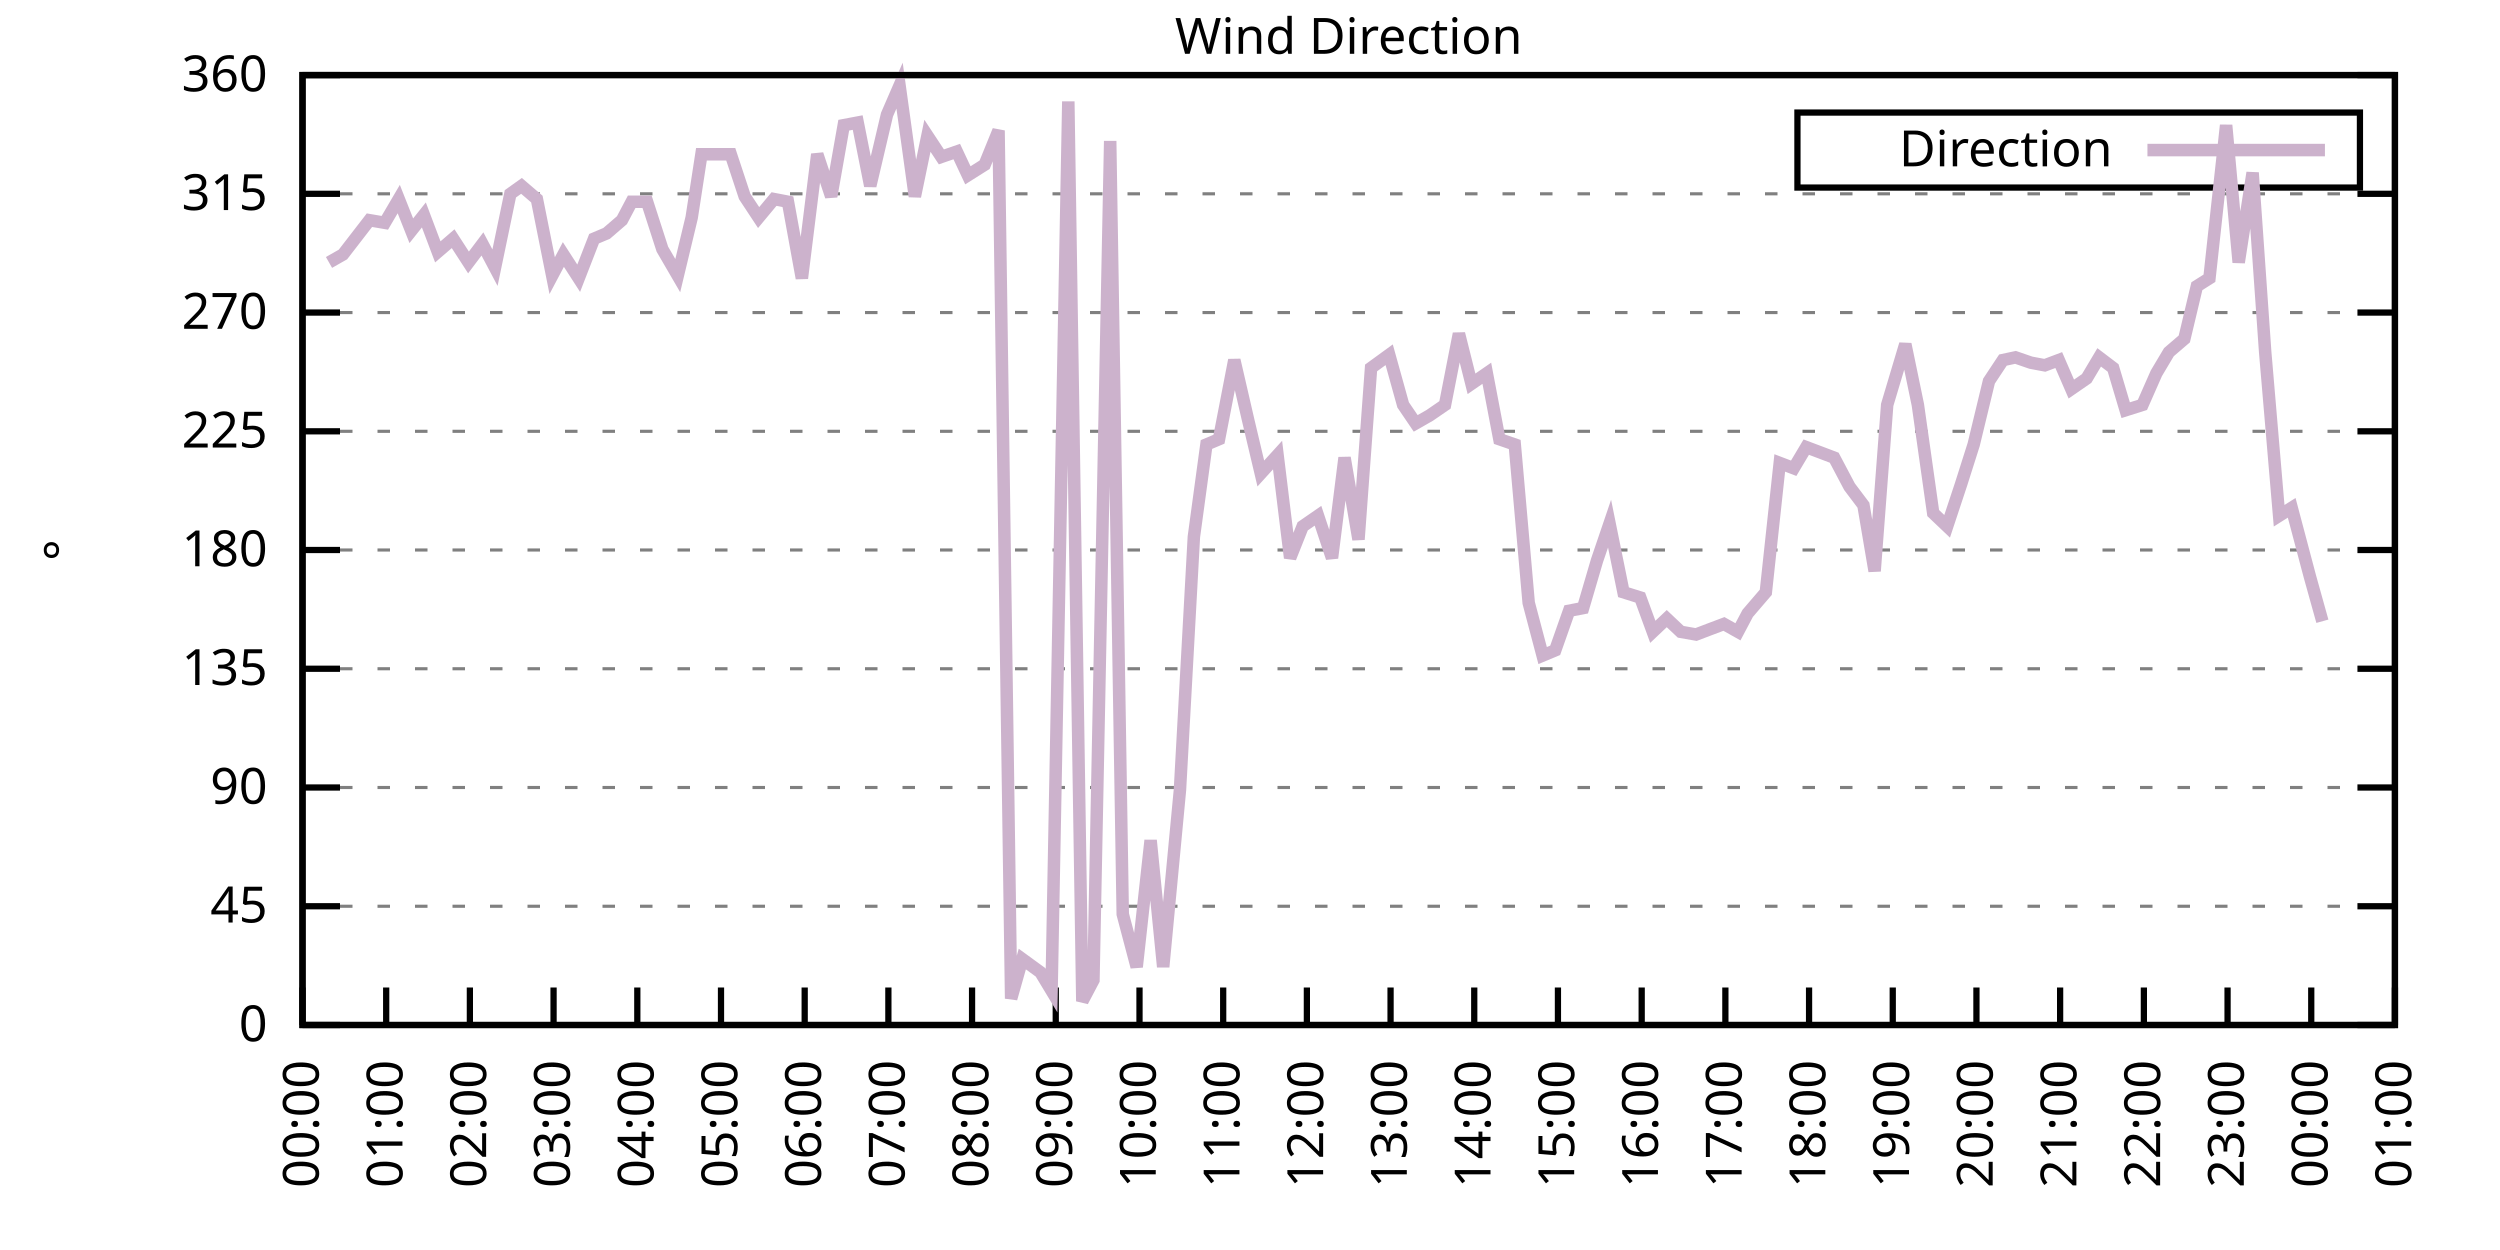
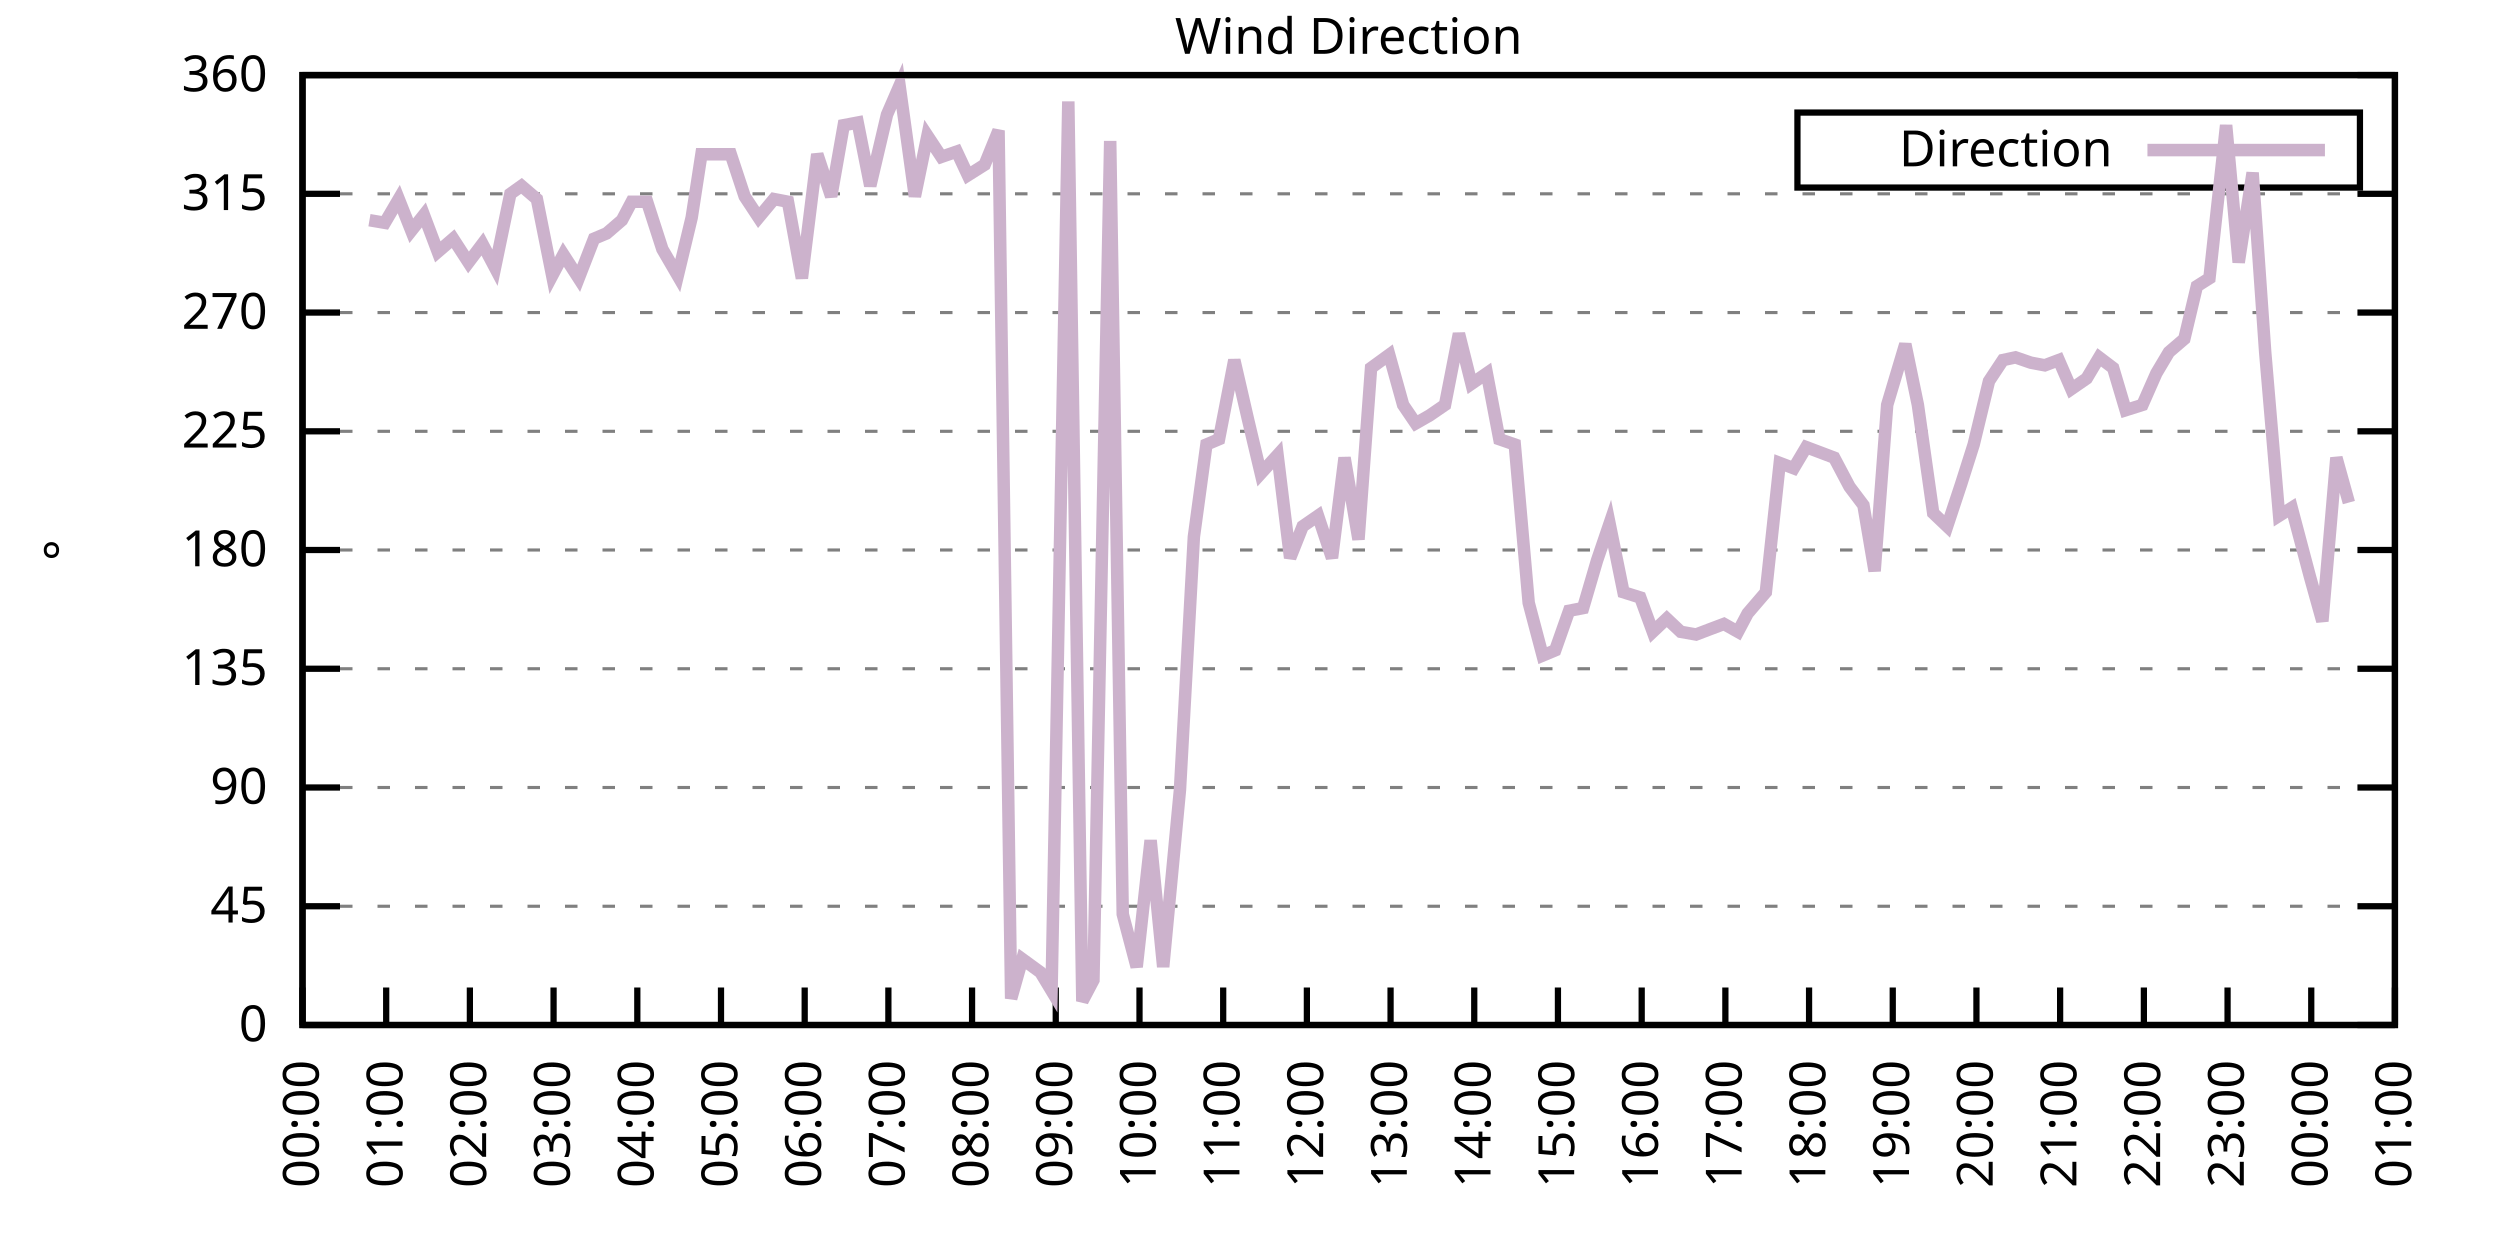
<svg xmlns="http://www.w3.org/2000/svg" xmlns:xlink="http://www.w3.org/1999/xlink" width="400" height="200" viewBox="0 0 400 200">
  <g id="gnuplot_canvas">
    <rect x="0" y="0" width="400" height="200" fill="none" />
    <defs>
      <circle id="gpDot" r="0.5" stroke-width="0.5" stroke="currentColor" />
      <path id="gpPt0" stroke-width="0.333" stroke="currentColor" d="M-1,0 h2 M0,-1 v2" />
      <path id="gpPt1" stroke-width="0.333" stroke="currentColor" d="M-1,-1 L1,1 M1,-1 L-1,1" />
      <path id="gpPt2" stroke-width="0.333" stroke="currentColor" d="M-1,0 L1,0 M0,-1 L0,1 M-1,-1 L1,1 M-1,1 L1,-1" />
      <rect id="gpPt3" stroke-width="0.333" stroke="currentColor" x="-1" y="-1" width="2" height="2" />
      <rect id="gpPt4" stroke-width="0.333" stroke="currentColor" fill="currentColor" x="-1" y="-1" width="2" height="2" />
      <circle id="gpPt5" stroke-width="0.333" stroke="currentColor" cx="0" cy="0" r="1" />
      <use xlink:href="#gpPt5" id="gpPt6" fill="currentColor" stroke="none" />
      <path id="gpPt7" stroke-width="0.333" stroke="currentColor" d="M0,-1.33 L-1.33,0.67 L1.33,0.67 z" />
      <use xlink:href="#gpPt7" id="gpPt8" fill="currentColor" stroke="none" />
      <use xlink:href="#gpPt7" id="gpPt9" stroke="currentColor" transform="rotate(180)" />
      <use xlink:href="#gpPt9" id="gpPt10" fill="currentColor" stroke="none" />
      <use xlink:href="#gpPt3" id="gpPt11" stroke="currentColor" transform="rotate(45)" />
      <use xlink:href="#gpPt11" id="gpPt12" fill="currentColor" stroke="none" />
      <path id="gpPt13" stroke-width="0.333" stroke="currentColor" d="M0,1.330 L1.265,0.411 L0.782,-1.067 L-0.782,-1.076 L-1.265,0.411 z" />
      <use xlink:href="#gpPt13" id="gpPt14" fill="currentColor" stroke="none" />
      <filter id="textbox" filterUnits="objectBoundingBox" x="0" y="0" height="1" width="1">
        <feFlood flood-color="white" flood-opacity="1" result="bgnd" />
        <feComposite in="SourceGraphic" in2="bgnd" operator="atop" />
      </filter>
      <filter id="greybox" filterUnits="objectBoundingBox" x="0" y="0" height="1" width="1">
        <feFlood flood-color="lightgrey" flood-opacity="1" result="grey" />
        <feComposite in="SourceGraphic" in2="grey" operator="atop" />
      </filter>
    </defs>
    <g fill="none" color="white" stroke="currentColor" stroke-width="1.00" stroke-linecap="butt" stroke-linejoin="miter">
</g>
    <g fill="none" color="black" stroke="currentColor" stroke-width="1.00" stroke-linecap="butt" stroke-linejoin="miter">
      <g stroke="none" shape-rendering="crispEdges">
        <polygon fill="rgb(255, 255, 255)" points="48.40,164.00 383.18,164.00 383.18,12.02 48.40,12.02 " />
      </g>
    </g>
    <g fill="none" color="black" stroke="currentColor" stroke-width="1.00" stroke-linecap="butt" stroke-linejoin="miter">
</g>
    <g fill="none" color="black" stroke="black" stroke-width="0.50" stroke-linecap="butt" stroke-linejoin="miter">
</g>
    <g fill="none" color="gray" stroke="currentColor" stroke-width="0.50" stroke-linecap="butt" stroke-linejoin="miter">
      <path stroke="gray" stroke-dasharray="2,4" class="gridline" d="M48.40,164.00 L383.19,164.00  " />
    </g>
    <g fill="none" color="gray" stroke="gray" stroke-width="1.00" stroke-linecap="butt" stroke-linejoin="miter">
</g>
    <g fill="none" color="black" stroke="currentColor" stroke-width="1.00" stroke-linecap="butt" stroke-linejoin="miter">
      <path stroke="black" d="M48.40,164.00 L54.40,164.00 M383.19,164.00 L377.19,164.00  " />
      <g transform="translate(42.80,166.60)" stroke="none" fill="black" font-family="Sans" font-size="8.00" text-anchor="end">
        <text>
          <tspan font-family="Sans"> 0</tspan>
        </text>
      </g>
    </g>
    <g fill="none" color="black" stroke="currentColor" stroke-width="1.00" stroke-linecap="butt" stroke-linejoin="miter">
</g>
    <g fill="none" color="black" stroke="black" stroke-width="0.50" stroke-linecap="butt" stroke-linejoin="miter">
</g>
    <g fill="none" color="gray" stroke="currentColor" stroke-width="0.50" stroke-linecap="butt" stroke-linejoin="miter">
      <path stroke="gray" stroke-dasharray="2,4" class="gridline" d="M48.40,145.00 L383.19,145.00  " />
    </g>
    <g fill="none" color="gray" stroke="gray" stroke-width="1.00" stroke-linecap="butt" stroke-linejoin="miter">
</g>
    <g fill="none" color="black" stroke="currentColor" stroke-width="1.00" stroke-linecap="butt" stroke-linejoin="miter">
      <path stroke="black" d="M48.40,145.00 L54.40,145.00 M383.19,145.00 L377.19,145.00  " />
      <g transform="translate(42.80,147.60)" stroke="none" fill="black" font-family="Sans" font-size="8.00" text-anchor="end">
        <text>
          <tspan font-family="Sans"> 45</tspan>
        </text>
      </g>
    </g>
    <g fill="none" color="black" stroke="currentColor" stroke-width="1.00" stroke-linecap="butt" stroke-linejoin="miter">
</g>
    <g fill="none" color="black" stroke="black" stroke-width="0.50" stroke-linecap="butt" stroke-linejoin="miter">
</g>
    <g fill="none" color="gray" stroke="currentColor" stroke-width="0.50" stroke-linecap="butt" stroke-linejoin="miter">
      <path stroke="gray" stroke-dasharray="2,4" class="gridline" d="M48.40,126.00 L383.19,126.00  " />
    </g>
    <g fill="none" color="gray" stroke="gray" stroke-width="1.00" stroke-linecap="butt" stroke-linejoin="miter">
</g>
    <g fill="none" color="black" stroke="currentColor" stroke-width="1.00" stroke-linecap="butt" stroke-linejoin="miter">
      <path stroke="black" d="M48.40,126.00 L54.40,126.00 M383.19,126.00 L377.19,126.00  " />
      <g transform="translate(42.80,128.60)" stroke="none" fill="black" font-family="Sans" font-size="8.00" text-anchor="end">
        <text>
          <tspan font-family="Sans"> 90</tspan>
        </text>
      </g>
    </g>
    <g fill="none" color="black" stroke="currentColor" stroke-width="1.00" stroke-linecap="butt" stroke-linejoin="miter">
</g>
    <g fill="none" color="black" stroke="black" stroke-width="0.50" stroke-linecap="butt" stroke-linejoin="miter">
</g>
    <g fill="none" color="gray" stroke="currentColor" stroke-width="0.50" stroke-linecap="butt" stroke-linejoin="miter">
      <path stroke="gray" stroke-dasharray="2,4" class="gridline" d="M48.40,107.00 L383.19,107.00  " />
    </g>
    <g fill="none" color="gray" stroke="gray" stroke-width="1.00" stroke-linecap="butt" stroke-linejoin="miter">
</g>
    <g fill="none" color="black" stroke="currentColor" stroke-width="1.00" stroke-linecap="butt" stroke-linejoin="miter">
      <path stroke="black" d="M48.40,107.00 L54.40,107.00 M383.19,107.00 L377.19,107.00  " />
      <g transform="translate(42.80,109.60)" stroke="none" fill="black" font-family="Sans" font-size="8.00" text-anchor="end">
        <text>
          <tspan font-family="Sans"> 135</tspan>
        </text>
      </g>
    </g>
    <g fill="none" color="black" stroke="currentColor" stroke-width="1.00" stroke-linecap="butt" stroke-linejoin="miter">
</g>
    <g fill="none" color="black" stroke="black" stroke-width="0.50" stroke-linecap="butt" stroke-linejoin="miter">
</g>
    <g fill="none" color="gray" stroke="currentColor" stroke-width="0.50" stroke-linecap="butt" stroke-linejoin="miter">
      <path stroke="gray" stroke-dasharray="2,4" class="gridline" d="M48.40,88.00 L383.19,88.00  " />
    </g>
    <g fill="none" color="gray" stroke="gray" stroke-width="1.00" stroke-linecap="butt" stroke-linejoin="miter">
</g>
    <g fill="none" color="black" stroke="currentColor" stroke-width="1.00" stroke-linecap="butt" stroke-linejoin="miter">
      <path stroke="black" d="M48.40,88.00 L54.40,88.00 M383.19,88.00 L377.19,88.00  " />
      <g transform="translate(42.80,90.60)" stroke="none" fill="black" font-family="Sans" font-size="8.00" text-anchor="end">
        <text>
          <tspan font-family="Sans"> 180</tspan>
        </text>
      </g>
    </g>
    <g fill="none" color="black" stroke="currentColor" stroke-width="1.00" stroke-linecap="butt" stroke-linejoin="miter">
</g>
    <g fill="none" color="black" stroke="black" stroke-width="0.50" stroke-linecap="butt" stroke-linejoin="miter">
</g>
    <g fill="none" color="gray" stroke="currentColor" stroke-width="0.50" stroke-linecap="butt" stroke-linejoin="miter">
      <path stroke="gray" stroke-dasharray="2,4" class="gridline" d="M48.40,69.01 L383.19,69.01  " />
    </g>
    <g fill="none" color="gray" stroke="gray" stroke-width="1.00" stroke-linecap="butt" stroke-linejoin="miter">
</g>
    <g fill="none" color="black" stroke="currentColor" stroke-width="1.00" stroke-linecap="butt" stroke-linejoin="miter">
      <path stroke="black" d="M48.40,69.01 L54.40,69.01 M383.19,69.01 L377.19,69.01  " />
      <g transform="translate(42.80,71.61)" stroke="none" fill="black" font-family="Sans" font-size="8.00" text-anchor="end">
        <text>
          <tspan font-family="Sans"> 225</tspan>
        </text>
      </g>
    </g>
    <g fill="none" color="black" stroke="currentColor" stroke-width="1.00" stroke-linecap="butt" stroke-linejoin="miter">
</g>
    <g fill="none" color="black" stroke="black" stroke-width="0.50" stroke-linecap="butt" stroke-linejoin="miter">
</g>
    <g fill="none" color="gray" stroke="currentColor" stroke-width="0.50" stroke-linecap="butt" stroke-linejoin="miter">
      <path stroke="gray" stroke-dasharray="2,4" class="gridline" d="M48.40,50.01 L383.19,50.01  " />
    </g>
    <g fill="none" color="gray" stroke="gray" stroke-width="1.00" stroke-linecap="butt" stroke-linejoin="miter">
</g>
    <g fill="none" color="black" stroke="currentColor" stroke-width="1.00" stroke-linecap="butt" stroke-linejoin="miter">
      <path stroke="black" d="M48.40,50.01 L54.40,50.01 M383.19,50.01 L377.19,50.01  " />
      <g transform="translate(42.80,52.61)" stroke="none" fill="black" font-family="Sans" font-size="8.00" text-anchor="end">
        <text>
          <tspan font-family="Sans"> 270</tspan>
        </text>
      </g>
    </g>
    <g fill="none" color="black" stroke="currentColor" stroke-width="1.00" stroke-linecap="butt" stroke-linejoin="miter">
</g>
    <g fill="none" color="black" stroke="black" stroke-width="0.50" stroke-linecap="butt" stroke-linejoin="miter">
</g>
    <g fill="none" color="gray" stroke="currentColor" stroke-width="0.50" stroke-linecap="butt" stroke-linejoin="miter">
      <path stroke="gray" stroke-dasharray="2,4" class="gridline" d="M48.40,31.01 L383.19,31.01  " />
    </g>
    <g fill="none" color="gray" stroke="gray" stroke-width="1.00" stroke-linecap="butt" stroke-linejoin="miter">
</g>
    <g fill="none" color="black" stroke="currentColor" stroke-width="1.00" stroke-linecap="butt" stroke-linejoin="miter">
      <path stroke="black" d="M48.40,31.01 L54.40,31.01 M383.19,31.01 L377.19,31.01  " />
      <g transform="translate(42.80,33.61)" stroke="none" fill="black" font-family="Sans" font-size="8.00" text-anchor="end">
        <text>
          <tspan font-family="Sans"> 315</tspan>
        </text>
      </g>
    </g>
    <g fill="none" color="black" stroke="currentColor" stroke-width="1.00" stroke-linecap="butt" stroke-linejoin="miter">
</g>
    <g fill="none" color="black" stroke="black" stroke-width="0.50" stroke-linecap="butt" stroke-linejoin="miter">
</g>
    <g fill="none" color="gray" stroke="currentColor" stroke-width="0.50" stroke-linecap="butt" stroke-linejoin="miter">
      <path stroke="gray" stroke-dasharray="2,4" class="gridline" d="M48.40,12.01 L383.19,12.01  " />
    </g>
    <g fill="none" color="gray" stroke="gray" stroke-width="1.00" stroke-linecap="butt" stroke-linejoin="miter">
</g>
    <g fill="none" color="black" stroke="currentColor" stroke-width="1.00" stroke-linecap="butt" stroke-linejoin="miter">
      <path stroke="black" d="M48.40,12.01 L54.40,12.01 M383.19,12.01 L377.19,12.01  " />
      <g transform="translate(42.80,14.61)" stroke="none" fill="black" font-family="Sans" font-size="8.00" text-anchor="end">
        <text>
          <tspan font-family="Sans"> 360</tspan>
        </text>
      </g>
    </g>
    <g fill="none" color="black" stroke="currentColor" stroke-width="1.00" stroke-linecap="butt" stroke-linejoin="miter">
      <path stroke="black" d="M48.40,164.00 L48.40,158.00  " />
      <g transform="translate(51.00,169.60) rotate(270.00)" stroke="none" fill="black" font-family="Sans" font-size="8.00" text-anchor="end">
        <text>
          <tspan font-family="Sans">00:00</tspan>
        </text>
      </g>
    </g>
    <g fill="none" color="black" stroke="currentColor" stroke-width="1.00" stroke-linecap="butt" stroke-linejoin="miter">
      <path stroke="black" d="M61.79,164.00 L61.79,158.00  " />
      <g transform="translate(64.39,169.60) rotate(270.00)" stroke="none" fill="black" font-family="Sans" font-size="8.00" text-anchor="end">
        <text>
          <tspan font-family="Sans">01:00</tspan>
        </text>
      </g>
    </g>
    <g fill="none" color="black" stroke="currentColor" stroke-width="1.00" stroke-linecap="butt" stroke-linejoin="miter">
      <path stroke="black" d="M75.18,164.00 L75.18,158.00  " />
      <g transform="translate(77.78,169.60) rotate(270.00)" stroke="none" fill="black" font-family="Sans" font-size="8.00" text-anchor="end">
        <text>
          <tspan font-family="Sans">02:00</tspan>
        </text>
      </g>
    </g>
    <g fill="none" color="black" stroke="currentColor" stroke-width="1.00" stroke-linecap="butt" stroke-linejoin="miter">
      <path stroke="black" d="M88.57,164.00 L88.57,158.00  " />
      <g transform="translate(91.17,169.60) rotate(270.00)" stroke="none" fill="black" font-family="Sans" font-size="8.00" text-anchor="end">
        <text>
          <tspan font-family="Sans">03:00</tspan>
        </text>
      </g>
    </g>
    <g fill="none" color="black" stroke="currentColor" stroke-width="1.00" stroke-linecap="butt" stroke-linejoin="miter">
      <path stroke="black" d="M101.97,164.00 L101.97,158.00  " />
      <g transform="translate(104.57,169.60) rotate(270.00)" stroke="none" fill="black" font-family="Sans" font-size="8.00" text-anchor="end">
        <text>
          <tspan font-family="Sans">04:00</tspan>
        </text>
      </g>
    </g>
    <g fill="none" color="black" stroke="currentColor" stroke-width="1.00" stroke-linecap="butt" stroke-linejoin="miter">
      <path stroke="black" d="M115.36,164.00 L115.36,158.00  " />
      <g transform="translate(117.96,169.60) rotate(270.00)" stroke="none" fill="black" font-family="Sans" font-size="8.00" text-anchor="end">
        <text>
          <tspan font-family="Sans">05:00</tspan>
        </text>
      </g>
    </g>
    <g fill="none" color="black" stroke="currentColor" stroke-width="1.00" stroke-linecap="butt" stroke-linejoin="miter">
      <path stroke="black" d="M128.75,164.00 L128.75,158.00  " />
      <g transform="translate(131.35,169.60) rotate(270.00)" stroke="none" fill="black" font-family="Sans" font-size="8.00" text-anchor="end">
        <text>
          <tspan font-family="Sans">06:00</tspan>
        </text>
      </g>
    </g>
    <g fill="none" color="black" stroke="currentColor" stroke-width="1.00" stroke-linecap="butt" stroke-linejoin="miter">
      <path stroke="black" d="M142.14,164.00 L142.14,158.00  " />
      <g transform="translate(144.74,169.60) rotate(270.00)" stroke="none" fill="black" font-family="Sans" font-size="8.00" text-anchor="end">
        <text>
          <tspan font-family="Sans">07:00</tspan>
        </text>
      </g>
    </g>
    <g fill="none" color="black" stroke="currentColor" stroke-width="1.00" stroke-linecap="butt" stroke-linejoin="miter">
      <path stroke="black" d="M155.53,164.00 L155.53,158.00  " />
      <g transform="translate(158.13,169.60) rotate(270.00)" stroke="none" fill="black" font-family="Sans" font-size="8.00" text-anchor="end">
        <text>
          <tspan font-family="Sans">08:00</tspan>
        </text>
      </g>
    </g>
    <g fill="none" color="black" stroke="currentColor" stroke-width="1.00" stroke-linecap="butt" stroke-linejoin="miter">
      <path stroke="black" d="M168.92,164.00 L168.92,158.00  " />
      <g transform="translate(171.52,169.60) rotate(270.00)" stroke="none" fill="black" font-family="Sans" font-size="8.00" text-anchor="end">
        <text>
          <tspan font-family="Sans">09:00</tspan>
        </text>
      </g>
    </g>
    <g fill="none" color="black" stroke="currentColor" stroke-width="1.00" stroke-linecap="butt" stroke-linejoin="miter">
      <path stroke="black" d="M182.32,164.00 L182.32,158.00  " />
      <g transform="translate(184.92,169.60) rotate(270.00)" stroke="none" fill="black" font-family="Sans" font-size="8.00" text-anchor="end">
        <text>
          <tspan font-family="Sans">10:00</tspan>
        </text>
      </g>
    </g>
    <g fill="none" color="black" stroke="currentColor" stroke-width="1.00" stroke-linecap="butt" stroke-linejoin="miter">
      <path stroke="black" d="M195.71,164.00 L195.71,158.00  " />
      <g transform="translate(198.31,169.60) rotate(270.00)" stroke="none" fill="black" font-family="Sans" font-size="8.00" text-anchor="end">
        <text>
          <tspan font-family="Sans">11:00</tspan>
        </text>
      </g>
    </g>
    <g fill="none" color="black" stroke="currentColor" stroke-width="1.00" stroke-linecap="butt" stroke-linejoin="miter">
      <path stroke="black" d="M209.10,164.00 L209.10,158.00  " />
      <g transform="translate(211.70,169.60) rotate(270.00)" stroke="none" fill="black" font-family="Sans" font-size="8.00" text-anchor="end">
        <text>
          <tspan font-family="Sans">12:00</tspan>
        </text>
      </g>
    </g>
    <g fill="none" color="black" stroke="currentColor" stroke-width="1.00" stroke-linecap="butt" stroke-linejoin="miter">
      <path stroke="black" d="M222.49,164.00 L222.49,158.00  " />
      <g transform="translate(225.09,169.60) rotate(270.00)" stroke="none" fill="black" font-family="Sans" font-size="8.00" text-anchor="end">
        <text>
          <tspan font-family="Sans">13:00</tspan>
        </text>
      </g>
    </g>
    <g fill="none" color="black" stroke="currentColor" stroke-width="1.00" stroke-linecap="butt" stroke-linejoin="miter">
      <path stroke="black" d="M235.88,164.00 L235.88,158.00  " />
      <g transform="translate(238.48,169.60) rotate(270.00)" stroke="none" fill="black" font-family="Sans" font-size="8.00" text-anchor="end">
        <text>
          <tspan font-family="Sans">14:00</tspan>
        </text>
      </g>
    </g>
    <g fill="none" color="black" stroke="currentColor" stroke-width="1.00" stroke-linecap="butt" stroke-linejoin="miter">
      <path stroke="black" d="M249.27,164.00 L249.27,158.00  " />
      <g transform="translate(251.87,169.60) rotate(270.00)" stroke="none" fill="black" font-family="Sans" font-size="8.00" text-anchor="end">
        <text>
          <tspan font-family="Sans">15:00</tspan>
        </text>
      </g>
    </g>
    <g fill="none" color="black" stroke="currentColor" stroke-width="1.00" stroke-linecap="butt" stroke-linejoin="miter">
      <path stroke="black" d="M262.67,164.00 L262.67,158.00  " />
      <g transform="translate(265.27,169.60) rotate(270.00)" stroke="none" fill="black" font-family="Sans" font-size="8.00" text-anchor="end">
        <text>
          <tspan font-family="Sans">16:00</tspan>
        </text>
      </g>
    </g>
    <g fill="none" color="black" stroke="currentColor" stroke-width="1.00" stroke-linecap="butt" stroke-linejoin="miter">
      <path stroke="black" d="M276.06,164.00 L276.06,158.00  " />
      <g transform="translate(278.66,169.60) rotate(270.00)" stroke="none" fill="black" font-family="Sans" font-size="8.00" text-anchor="end">
        <text>
          <tspan font-family="Sans">17:00</tspan>
        </text>
      </g>
    </g>
    <g fill="none" color="black" stroke="currentColor" stroke-width="1.00" stroke-linecap="butt" stroke-linejoin="miter">
      <path stroke="black" d="M289.45,164.00 L289.45,158.00  " />
      <g transform="translate(292.05,169.60) rotate(270.00)" stroke="none" fill="black" font-family="Sans" font-size="8.00" text-anchor="end">
        <text>
          <tspan font-family="Sans">18:00</tspan>
        </text>
      </g>
    </g>
    <g fill="none" color="black" stroke="currentColor" stroke-width="1.00" stroke-linecap="butt" stroke-linejoin="miter">
      <path stroke="black" d="M302.84,164.00 L302.84,158.00  " />
      <g transform="translate(305.44,169.60) rotate(270.00)" stroke="none" fill="black" font-family="Sans" font-size="8.00" text-anchor="end">
        <text>
          <tspan font-family="Sans">19:00</tspan>
        </text>
      </g>
    </g>
    <g fill="none" color="black" stroke="currentColor" stroke-width="1.00" stroke-linecap="butt" stroke-linejoin="miter">
      <path stroke="black" d="M316.23,164.00 L316.23,158.00  " />
      <g transform="translate(318.83,169.60) rotate(270.00)" stroke="none" fill="black" font-family="Sans" font-size="8.00" text-anchor="end">
        <text>
          <tspan font-family="Sans">20:00</tspan>
        </text>
      </g>
    </g>
    <g fill="none" color="black" stroke="currentColor" stroke-width="1.00" stroke-linecap="butt" stroke-linejoin="miter">
      <path stroke="black" d="M329.62,164.00 L329.62,158.00  " />
      <g transform="translate(332.22,169.60) rotate(270.00)" stroke="none" fill="black" font-family="Sans" font-size="8.00" text-anchor="end">
        <text>
          <tspan font-family="Sans">21:00</tspan>
        </text>
      </g>
    </g>
    <g fill="none" color="black" stroke="currentColor" stroke-width="1.00" stroke-linecap="butt" stroke-linejoin="miter">
      <path stroke="black" d="M343.02,164.00 L343.02,158.00  " />
      <g transform="translate(345.62,169.60) rotate(270.00)" stroke="none" fill="black" font-family="Sans" font-size="8.00" text-anchor="end">
        <text>
          <tspan font-family="Sans">22:00</tspan>
        </text>
      </g>
    </g>
    <g fill="none" color="black" stroke="currentColor" stroke-width="1.00" stroke-linecap="butt" stroke-linejoin="miter">
      <path stroke="black" d="M356.41,164.00 L356.41,158.00  " />
      <g transform="translate(359.01,169.60) rotate(270.00)" stroke="none" fill="black" font-family="Sans" font-size="8.00" text-anchor="end">
        <text>
          <tspan font-family="Sans">23:00</tspan>
        </text>
      </g>
    </g>
    <g fill="none" color="black" stroke="currentColor" stroke-width="1.00" stroke-linecap="butt" stroke-linejoin="miter">
      <path stroke="black" d="M369.80,164.00 L369.80,158.00  " />
      <g transform="translate(372.40,169.60) rotate(270.00)" stroke="none" fill="black" font-family="Sans" font-size="8.00" text-anchor="end">
        <text>
          <tspan font-family="Sans">00:00</tspan>
        </text>
      </g>
    </g>
    <g fill="none" color="black" stroke="currentColor" stroke-width="1.00" stroke-linecap="butt" stroke-linejoin="miter">
      <path stroke="black" d="M383.19,164.00 L383.19,158.00  " />
      <g transform="translate(385.79,169.60) rotate(270.00)" stroke="none" fill="black" font-family="Sans" font-size="8.00" text-anchor="end">
        <text>
          <tspan font-family="Sans">01:00</tspan>
        </text>
      </g>
    </g>
    <g fill="none" color="black" stroke="currentColor" stroke-width="1.00" stroke-linecap="butt" stroke-linejoin="miter">
</g>
    <g fill="none" color="black" stroke="currentColor" stroke-width="1.00" stroke-linecap="butt" stroke-linejoin="miter">
      <path stroke="black" d="M48.40,12.01 L48.40,164.00 L383.19,164.00 L383.19,12.01 L48.40,12.01 Z  " />
    </g>
    <g fill="none" color="black" stroke="currentColor" stroke-width="1.00" stroke-linecap="butt" stroke-linejoin="miter">
</g>
    <g fill="none" color="black" stroke="currentColor" stroke-width="1.00" stroke-linecap="butt" stroke-linejoin="miter">
      <path stroke="black" d="M287.59,30.01 L287.59,18.01 L377.59,18.01 L377.59,30.01 L287.59,30.01 Z  " />
    </g>
    <g id="Wind_direction_plot_1">
      <g fill="none" color="white" stroke="black" stroke-width="2.00" stroke-linecap="butt" stroke-linejoin="miter">
</g>
      <g fill="none" color="black" stroke="currentColor" stroke-width="2.00" stroke-linecap="butt" stroke-linejoin="miter">
        <g transform="translate(337.99,26.61)" stroke="none" fill="black" font-family="Sans" font-size="8.00" text-anchor="end">
          <text>
            <tspan font-family="Sans">Direction</tspan>
          </text>
        </g>
      </g>
      <g fill="none" color="black" stroke="currentColor" stroke-width="2.00" stroke-linecap="butt" stroke-linejoin="miter">
-         <path stroke="rgb(204, 178, 204)" d="M343.59,24.01 L371.99,24.01 M52.64,41.99 L54.87,40.72 L59.11,35.23 L61.57,35.65 L63.80,31.85 L65.81,36.92   L67.82,34.39 L70.05,40.30 L72.50,38.19 L74.96,41.99 L77.19,39.03 L79.20,42.83 L81.66,31.01 L83.44,29.74   L85.90,31.85 L88.35,44.10 L90.14,40.72 L92.59,44.52 L95.05,38.19 L97.06,37.34 L99.51,35.23 L101.07,32.28   L103.53,32.28 L105.98,39.87 L108.44,44.10 L110.67,34.81 L112.23,24.68 L114.91,24.68 L116.92,24.68 L119.15,31.43   L121.38,34.81 L123.84,31.85 L126.07,32.28 L128.30,44.52 L130.76,24.68 L132.99,31.43 L135.00,20.03 L137.23,19.61   L139.24,29.74 L141.92,18.34 L143.93,13.70 L146.38,31.43 L148.39,21.72 L150.62,25.10 L153.08,24.25 L154.86,28.05   L157.54,26.36 L159.77,20.88 L161.78,159.78 L163.57,153.45 L166.47,155.56 L168.25,158.51 L170.93,16.23 L173.17,160.20   L174.95,156.82 L177.63,22.56 L179.64,146.27 L181.87,154.71 L184.10,134.45 L186.11,154.71 L188.79,126.42 L191.02,85.89   L193.03,71.12 L195.04,70.27 L197.49,57.61 L199.73,67.32 L201.73,75.76 L204.41,72.81 L206.42,89.27 L208.43,84.21   L210.88,82.52 L213.12,89.27 L215.13,73.23 L217.36,86.32 L219.37,58.87 L222.27,56.76 L224.50,64.78 L226.51,67.74   L228.74,66.47 L231.20,64.78 L233.43,53.39 L235.44,61.41 L237.89,59.72 L239.90,70.27 L242.36,71.12 L244.59,96.45   L246.82,104.89 L248.83,104.05 L251.06,97.72 L253.29,97.29 L255.52,89.69 L257.53,83.78 L259.76,94.76 L262.44,95.60   L264.45,101.09 L266.68,98.98 L268.92,101.09 L271.37,101.52 L273.60,100.67 L275.83,99.83 L278.07,101.09 L279.63,98.14   L282.53,94.76 L284.76,74.07 L286.99,74.92 L289.00,71.54 L291.23,72.38 L293.47,73.23 L295.92,77.87 L298.15,80.83   L299.94,91.38 L301.95,64.78 L304.85,55.07 L306.86,64.78 L309.31,82.09 L311.54,84.21 L313.78,77.45 L315.79,71.12   L318.24,60.98 L320.47,57.61 L322.48,57.18 L324.94,58.03 L327.17,58.45 L329.40,57.61 L331.41,62.25 L333.86,60.56   L335.87,57.18 L338.10,58.87 L340.11,65.63 L342.79,64.78 L345.02,59.72 L347.03,56.34 L349.49,54.23 L351.50,45.79   L353.51,44.52 L356.18,20.03 L358.19,41.99 L360.42,27.63 L362.43,56.34 L364.66,82.52 L366.67,81.25 L369.58,92.23   L371.58,99.40  " />
+         <path stroke="rgb(204, 178, 204)" d="M343.59,24.01 L371.99,24.01 M59.11,35.23 L61.57,35.65 L63.80,31.85 L65.81,36.92 L67.82,34.39 L70.05,40.30   L72.50,38.19 L74.96,41.99 L77.19,39.03 L79.20,42.83 L81.66,31.01 L83.44,29.74 L85.90,31.85 L88.35,44.10   L90.14,40.72 L92.59,44.52 L95.05,38.19 L97.06,37.34 L99.51,35.23 L101.07,32.28 L103.53,32.28 L105.98,39.87   L108.44,44.10 L110.67,34.81 L112.23,24.68 L114.91,24.68 L116.92,24.68 L119.15,31.43 L121.38,34.81 L123.84,31.85   L126.07,32.28 L128.30,44.52 L130.76,24.68 L132.99,31.43 L135.00,20.03 L137.23,19.61 L139.24,29.74 L141.92,18.34   L143.93,13.70 L146.38,31.43 L148.39,21.72 L150.62,25.10 L153.08,24.25 L154.86,28.05 L157.54,26.36 L159.77,20.88   L161.78,159.78 L163.57,153.45 L166.47,155.56 L168.25,158.51 L170.93,16.23 L173.17,160.20 L174.95,156.82 L177.63,22.56   L179.64,146.27 L181.87,154.71 L184.10,134.45 L186.11,154.71 L188.79,126.42 L191.02,85.89 L193.03,71.12 L195.04,70.27   L197.49,57.61 L199.73,67.32 L201.73,75.76 L204.41,72.81 L206.42,89.27 L208.43,84.21 L210.88,82.52 L213.12,89.27   L215.13,73.23 L217.36,86.32 L219.37,58.87 L222.27,56.76 L224.50,64.78 L226.51,67.74 L228.74,66.47 L231.20,64.78   L233.43,53.39 L235.44,61.41 L237.89,59.72 L239.90,70.27 L242.36,71.12 L244.59,96.45 L246.82,104.89 L248.83,104.05   L251.06,97.72 L253.29,97.29 L255.52,89.69 L257.53,83.78 L259.76,94.76 L262.44,95.60 L264.45,101.09 L266.68,98.98   L268.92,101.09 L271.37,101.52 L273.60,100.67 L275.83,99.83 L278.07,101.09 L279.63,98.14 L282.53,94.76 L284.76,74.07   L286.99,74.92 L289.00,71.54 L291.23,72.38 L293.47,73.23 L295.92,77.87 L298.15,80.83 L299.94,91.38 L301.95,64.78   L304.85,55.07 L306.86,64.78 L309.31,82.09 L311.54,84.21 L313.78,77.45 L315.79,71.12 L318.24,60.98 L320.47,57.61   L322.48,57.18 L324.94,58.03 L327.17,58.45 L329.40,57.61 L331.41,62.25 L333.86,60.56 L335.87,57.18 L338.10,58.87   L340.11,65.63 L342.79,64.78 L345.02,59.72 L347.03,56.34 L349.49,54.23 L351.50,45.79 L353.51,44.52 L356.18,20.03   L358.19,41.99 L360.42,27.63 L362.43,56.34 L364.66,82.52 L366.67,81.25 L369.58,92.23 L371.58,99.40 L373.82,73.23   L375.82,80.41  " />
      </g>
    </g>
    <g fill="none" color="black" stroke="currentColor" stroke-width="2.00" stroke-linecap="butt" stroke-linejoin="miter">
</g>
    <g fill="none" color="black" stroke="black" stroke-width="1.00" stroke-linecap="butt" stroke-linejoin="miter">
</g>
    <g fill="none" color="black" stroke="currentColor" stroke-width="1.00" stroke-linecap="butt" stroke-linejoin="miter">
      <path stroke="black" d="M48.40,12.01 L48.40,164.00 L383.19,164.00 L383.19,12.01 L48.40,12.01 Z  " />
      <g transform="translate(12.80,88.01) rotate(270.00)" stroke="none" fill="black" font-family="Sans" font-size="8.00" text-anchor="middle">
        <text>
          <tspan font-family="Sans">°</tspan>
        </text>
      </g>
    </g>
    <g fill="none" color="black" stroke="currentColor" stroke-width="1.00" stroke-linecap="butt" stroke-linejoin="miter">
</g>
    <g fill="none" color="black" stroke="currentColor" stroke-width="1.00" stroke-linecap="butt" stroke-linejoin="miter">
      <g transform="translate(215.79,8.61)" stroke="none" fill="black" font-family="Sans" font-size="8.00" text-anchor="middle">
        <text>
          <tspan font-family="Sans">Wind Direction</tspan>
        </text>
      </g>
    </g>
    <g fill="none" color="black" stroke="currentColor" stroke-width="1.00" stroke-linecap="butt" stroke-linejoin="miter">
</g>
  </g>
</svg>
